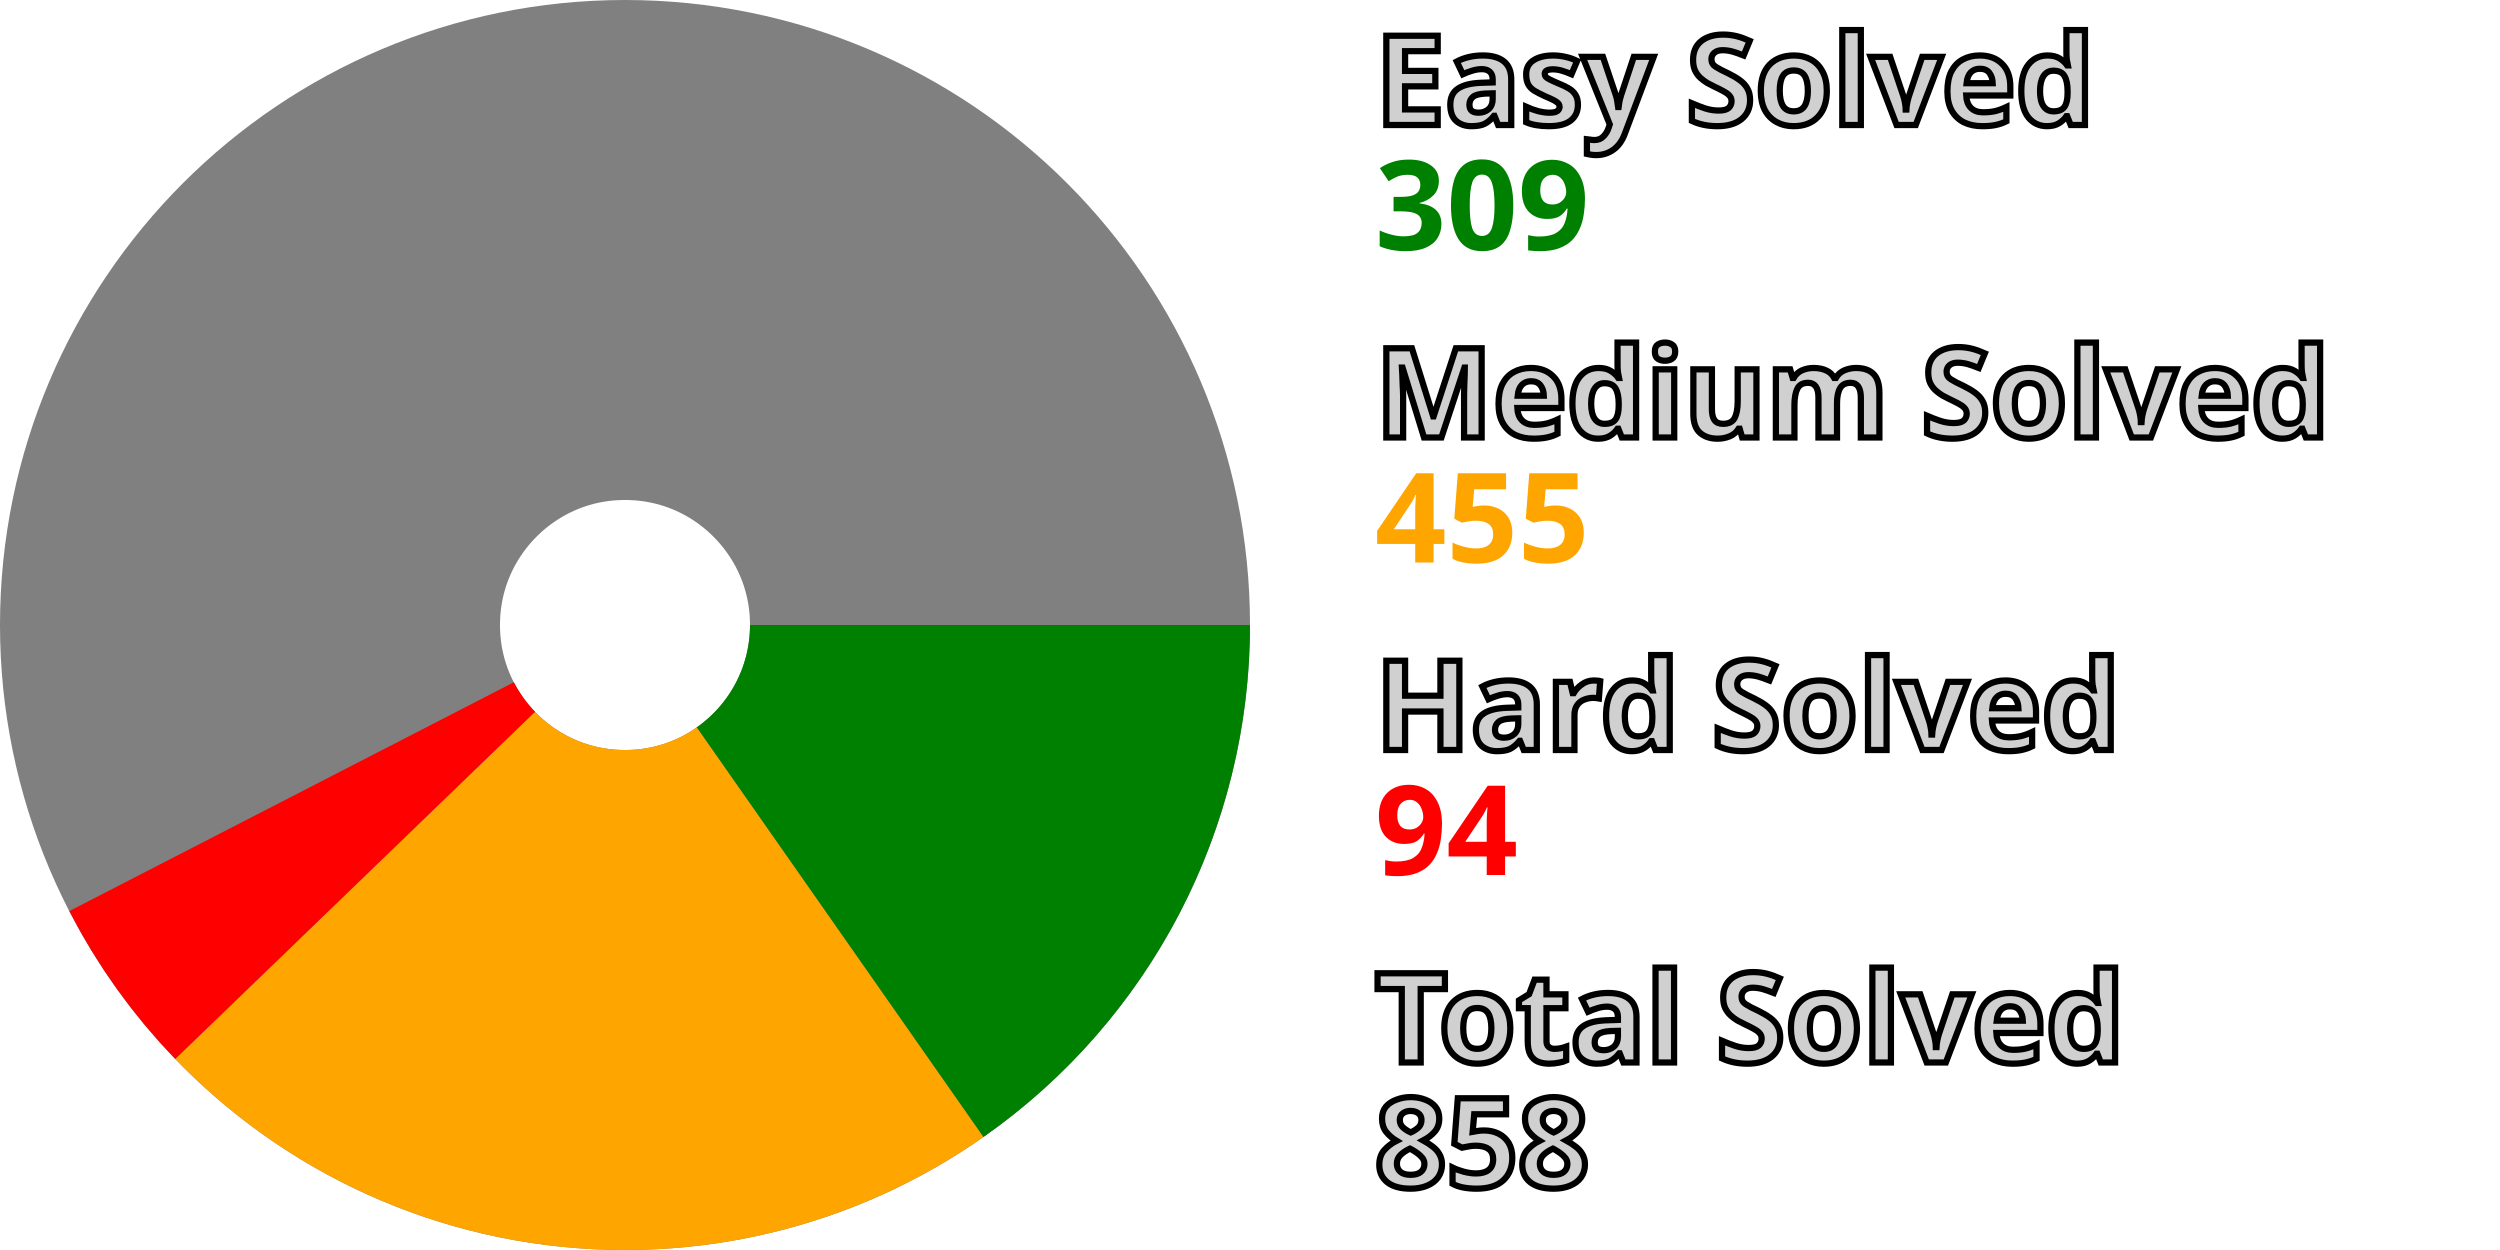
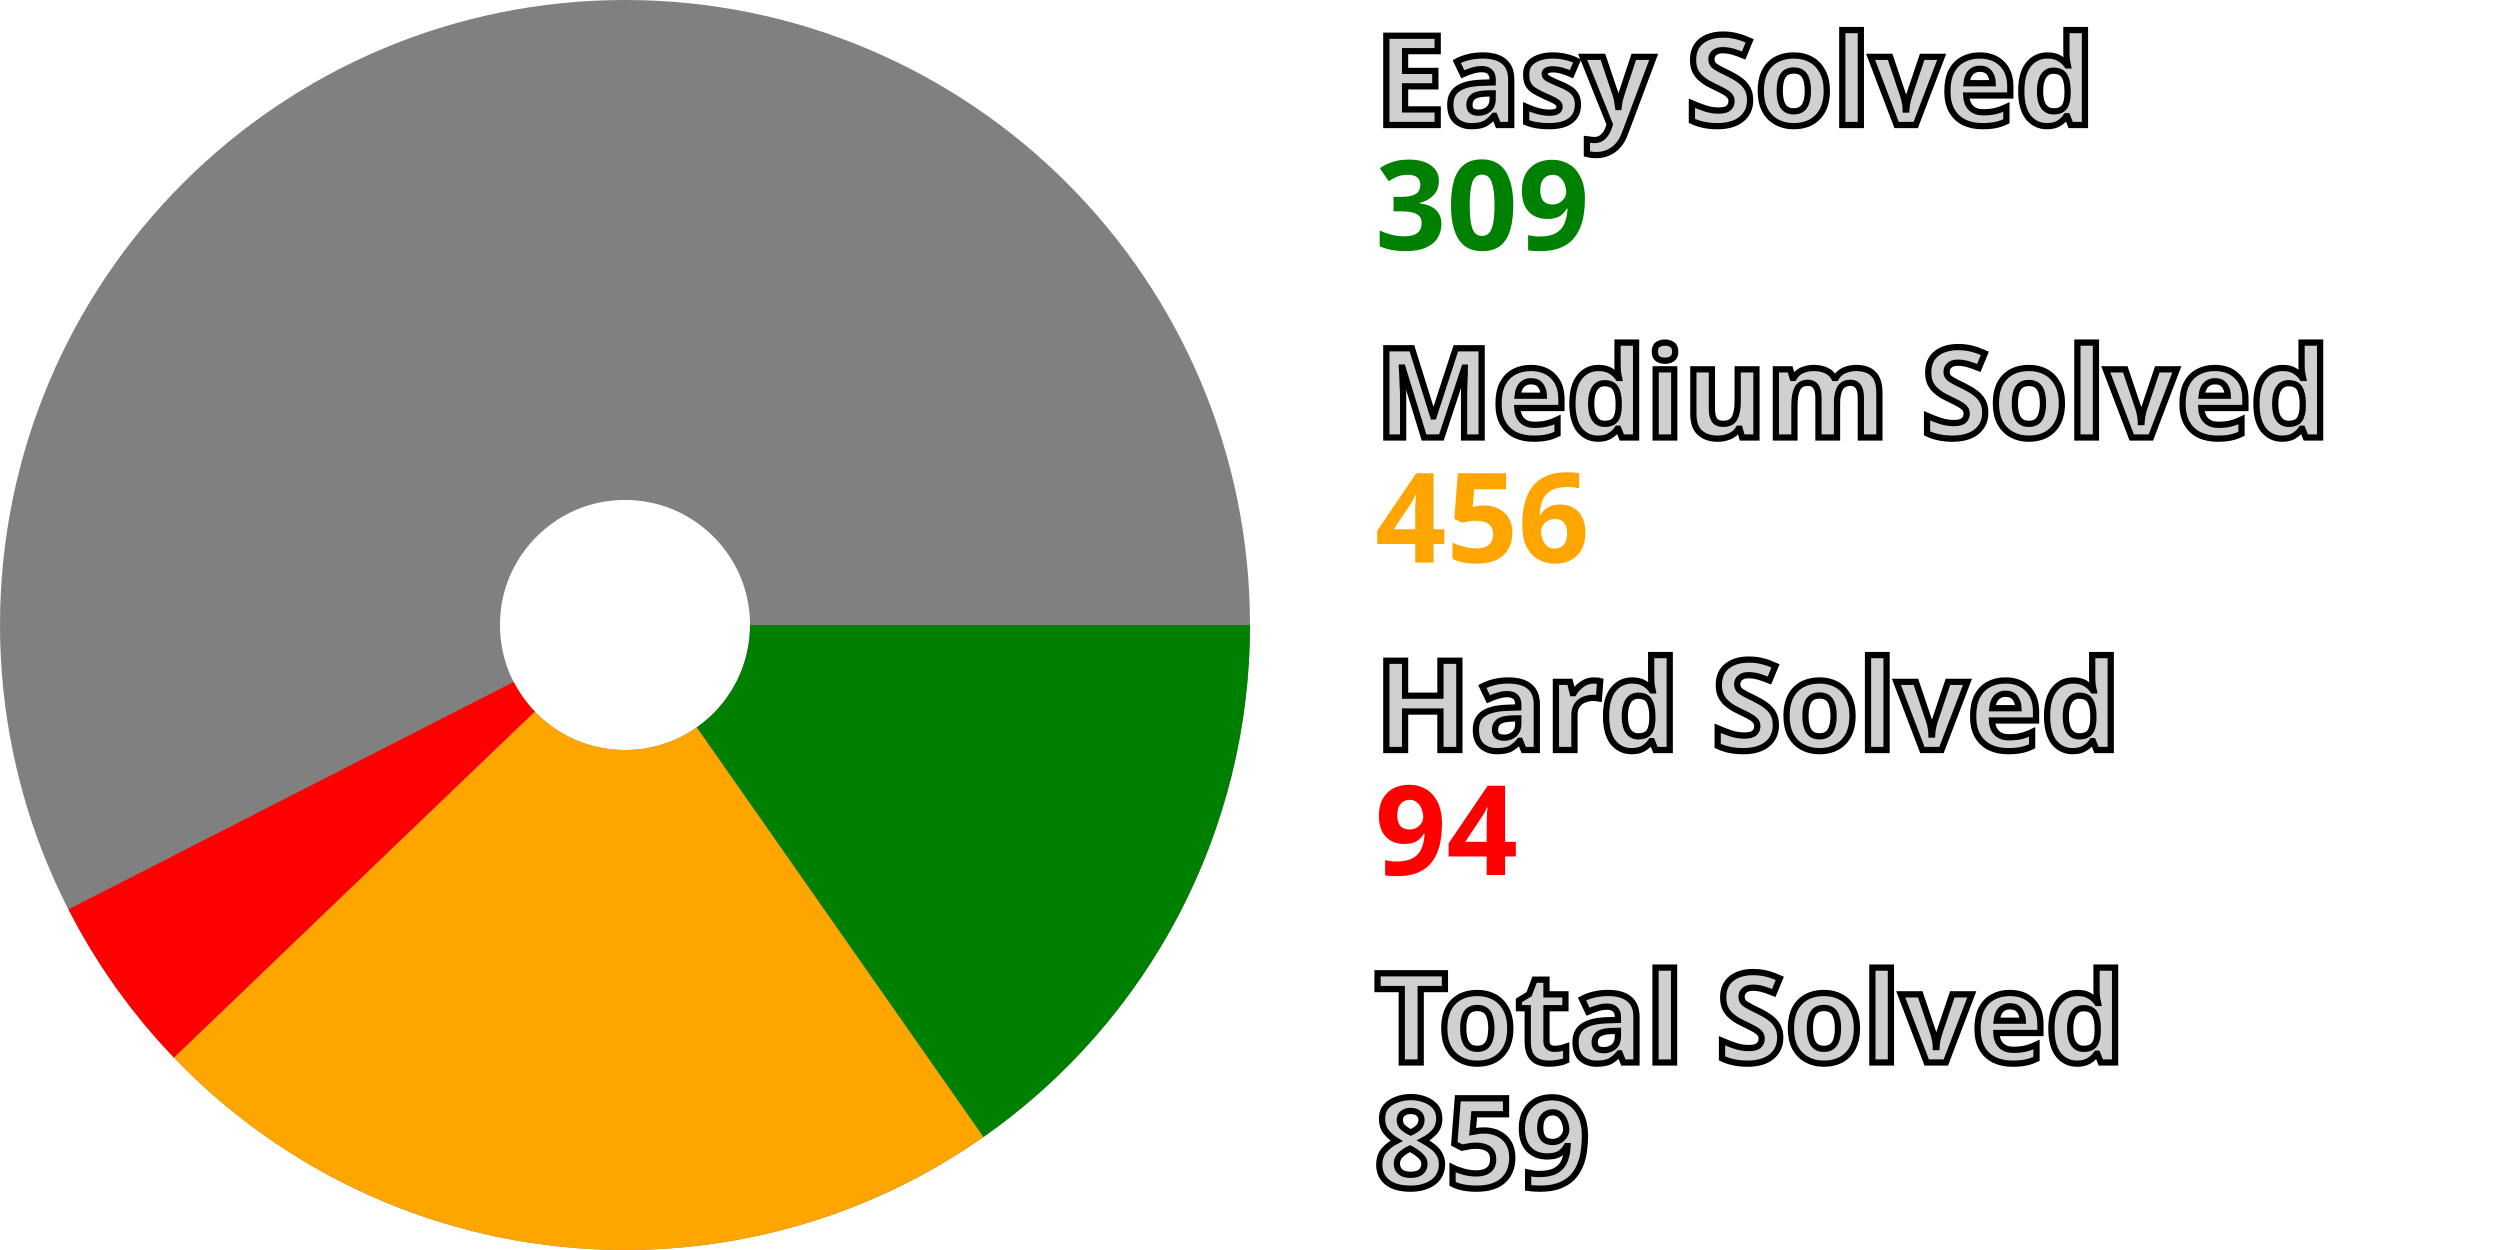
<svg xmlns="http://www.w3.org/2000/svg" width="200" height="100" viewBox="0 0 200 100" stroke-width="40" fill="none">
  <style>.small {font: bold 10px sans-serif; fill: #d0d0d0; stroke: black; stroke-width: 0.5px;}</style>
  <style>.esy {font: bold 10px sans-serif; fill: green;}</style>
  <style>.mdm {font: bold 10px sans-serif; fill: orange;}</style>
  <style>.hrd {font: bold 10px sans-serif; fill: red;}</style>
  <circle cx="50" cy="50" r="30.0" stroke="gray" />
  <path d="M80.0 50 A 30.0 30.0, 0, 0, 1, 67.201 74.579" stroke="green" />
-   <path d="M67.201 74.579 A 30.0 30.0, 0, 0, 1, 28.411 70.831" stroke="orange" />
-   <path d="M28.411 70.831 A 30.0 30.0, 0, 0, 1, 23.327 63.732" stroke="red" />
+   <path d="M67.201 74.579 A 30.0 30.0, 0, 0, 1, 28.347 70.764" stroke="orange" />
+   <path d="M28.347 70.764 A 30.0 30.0, 0, 0, 1, 23.285 63.649" stroke="red" />
  <text x="110.0" y="10.0" class="small">Easy Solved</text>
  <text x="110.0" y="20.0" class="esy">309</text>
  <text x="110.0" y="35.0" class="small">Medium Solved</text>
-   <text x="110.0" y="45.0" class="mdm">455</text>
+   <text x="110.0" y="45.0" class="mdm">456</text>
  <text x="110.0" y="60.0" class="small">Hard Solved</text>
  <text x="110.0" y="70.0" class="hrd">94</text>
  <text x="110.0" y="85.0" class="small">Total Solved</text>
-   <text x="110.0" y="95.0" class="small">858</text>
+   <text x="110.0" y="95.0" class="small">859</text>
</svg>
